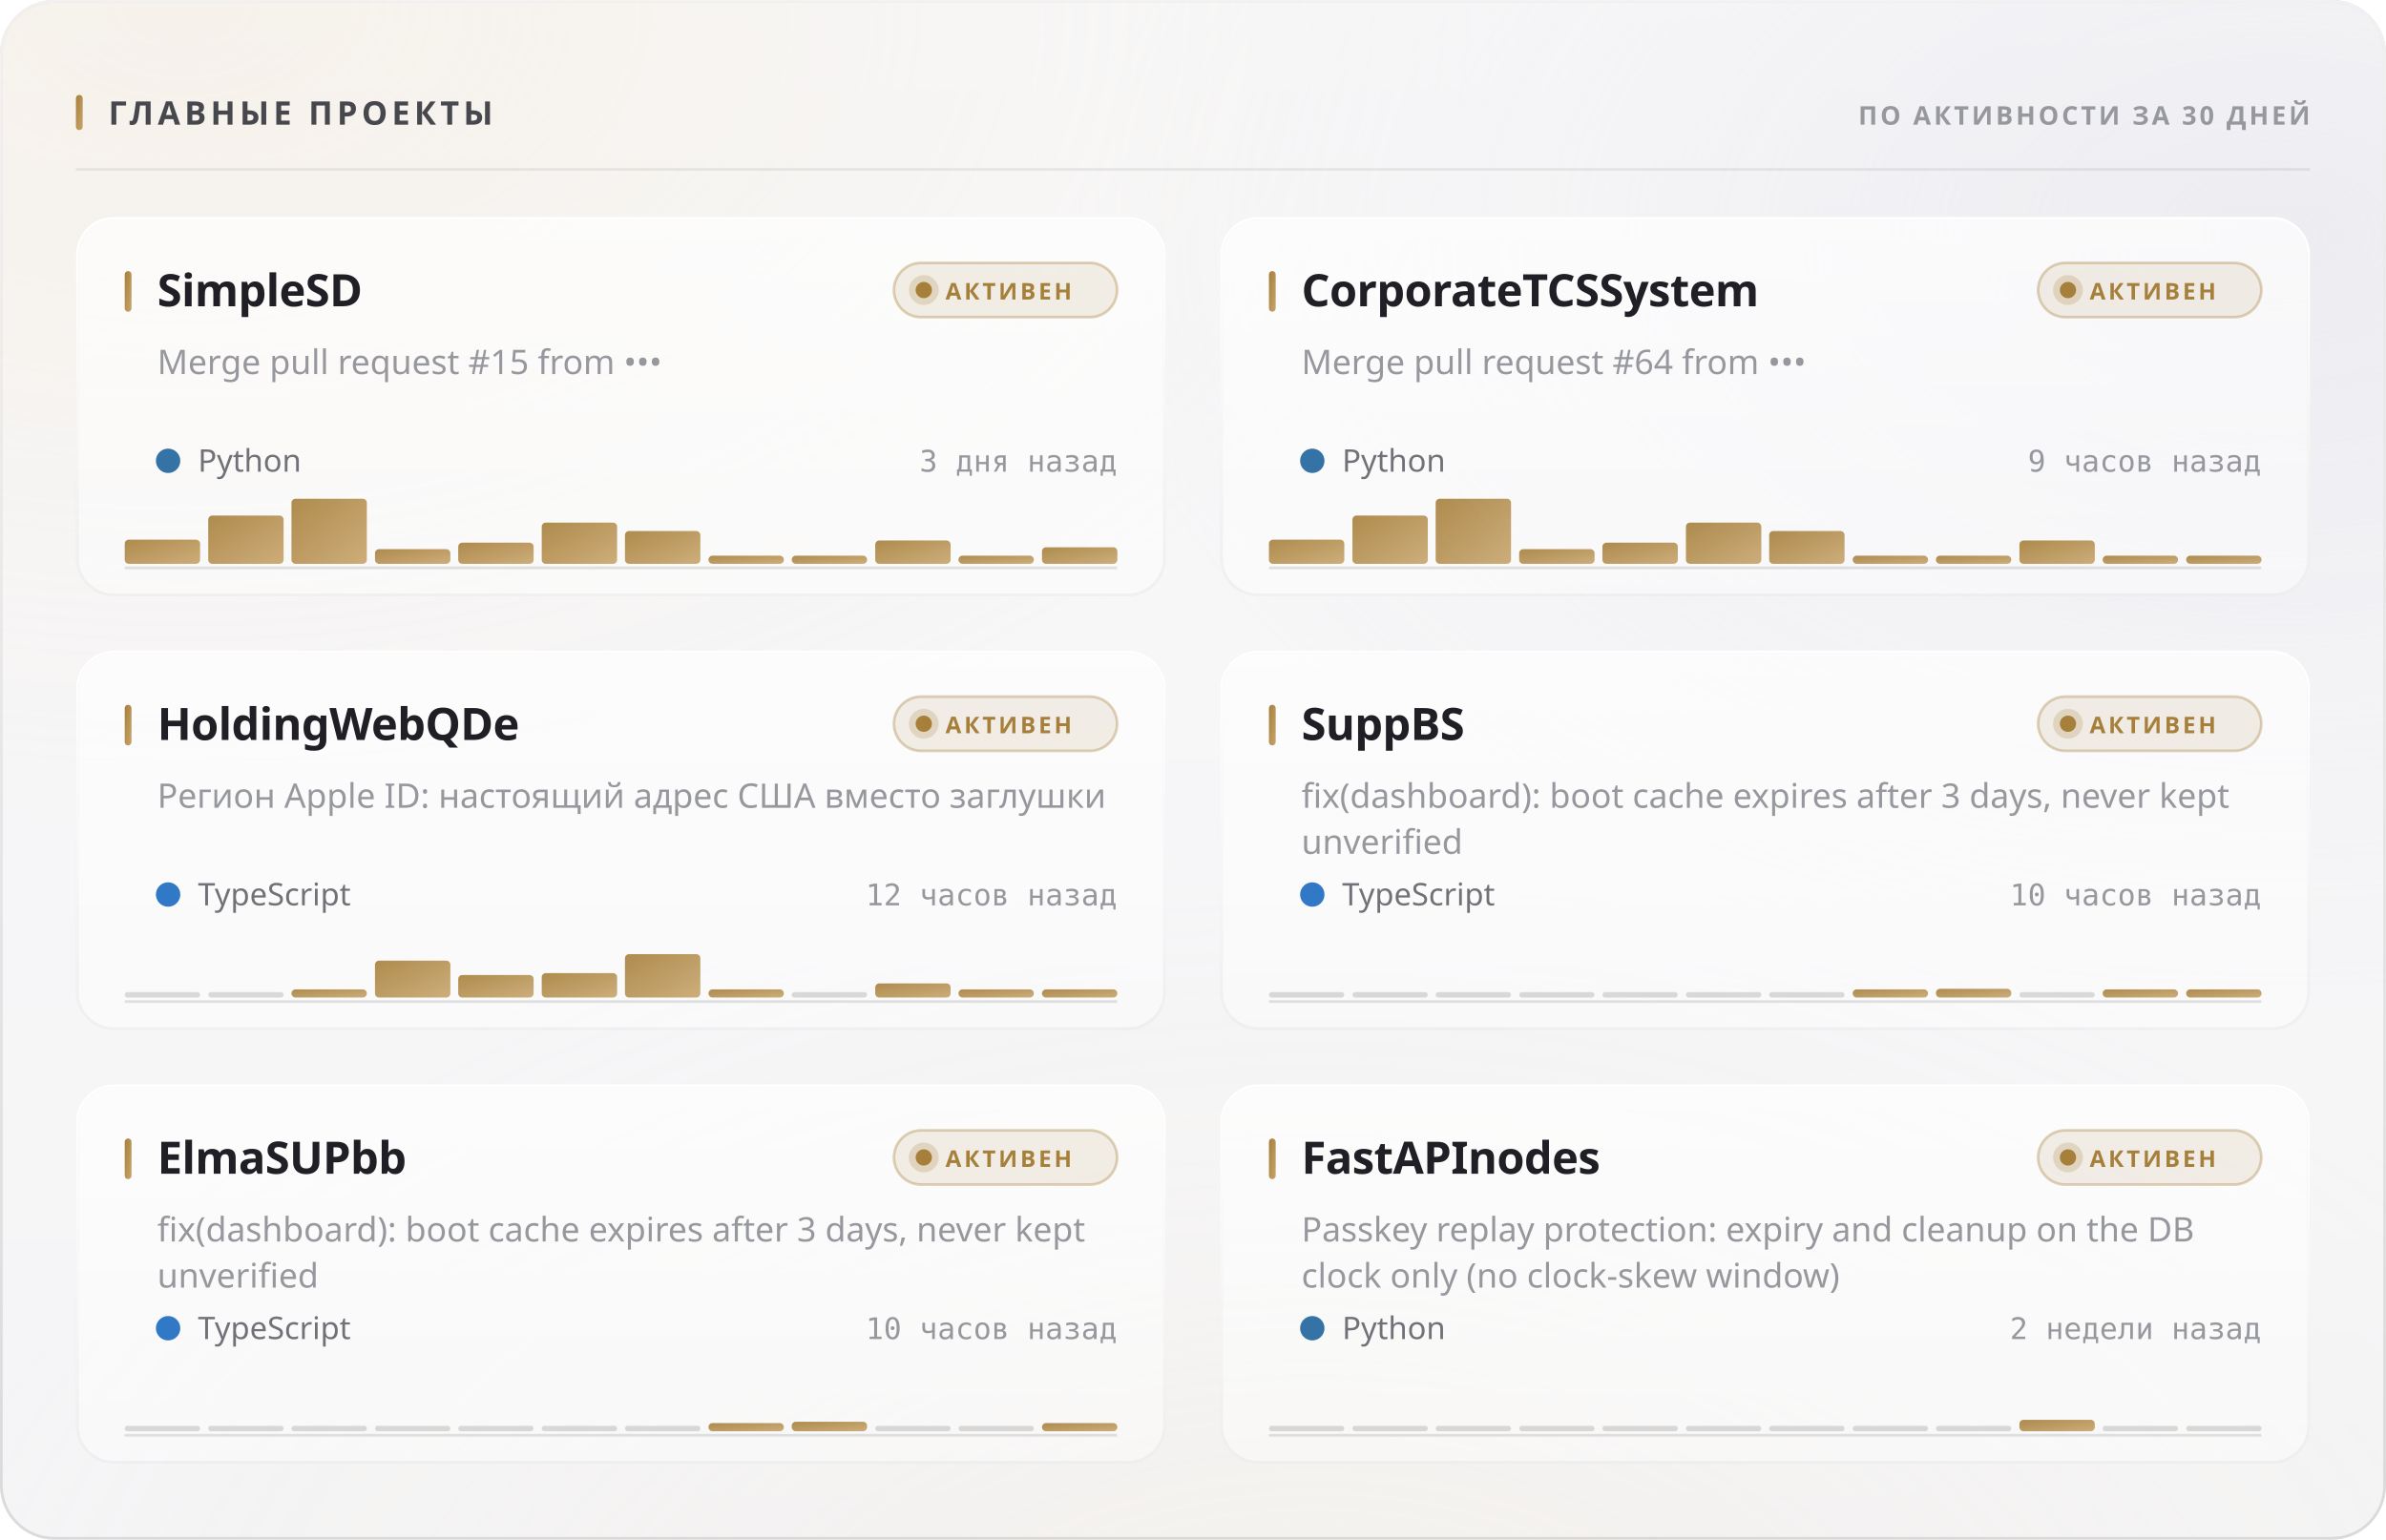
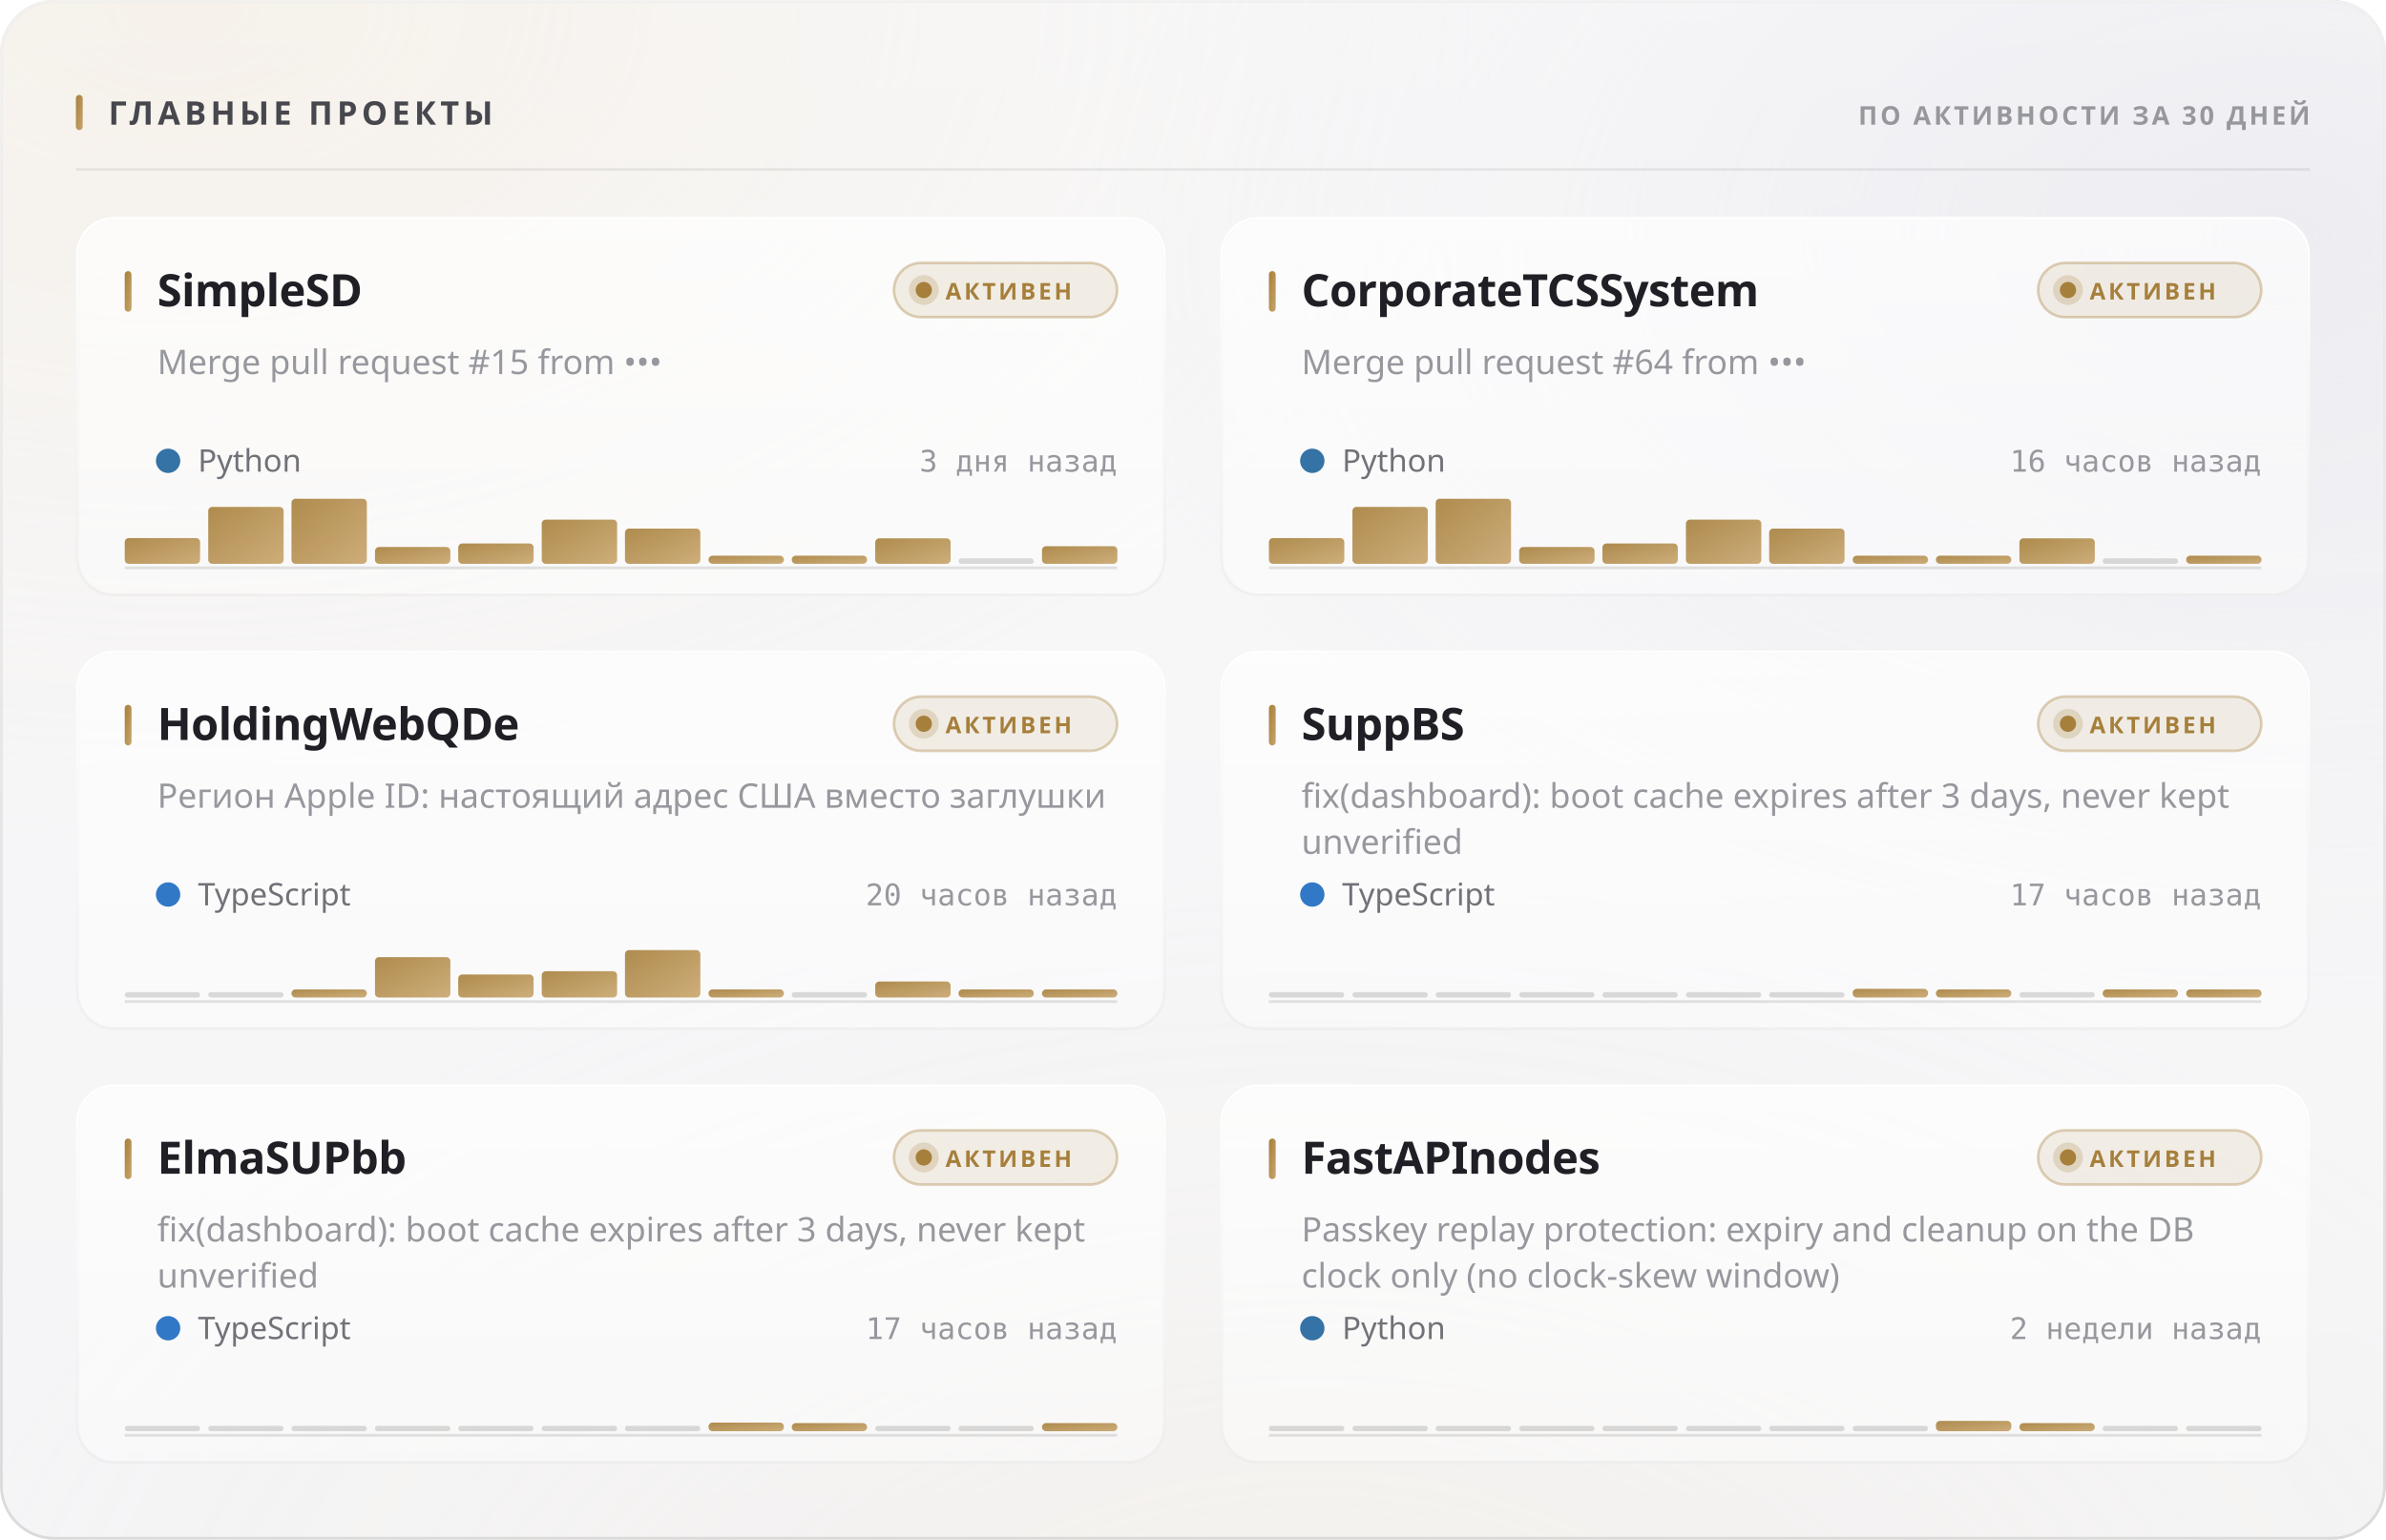
<svg xmlns="http://www.w3.org/2000/svg" width="880" height="568" viewBox="0 0 880 568" role="img">
  <style>
  text { font-family: -apple-system, BlinkMacSystemFont, 'Segoe UI', 'Noto Sans', Helvetica, Arial, sans-serif; }
  .mono { font-family: ui-monospace, 'SF Mono', 'Cascadia Mono', 'DejaVu Sans Mono', Menlo, Consolas, monospace; font-variant-numeric: tabular-nums; }
  .caps { letter-spacing: .1em; text-transform: uppercase; }

  @keyframes sheen  { from { transform: translateX(-120%); } to { transform: translateX(260%); } }
  @keyframes rise   { from { opacity: 0; transform: translateY(6px); } to { opacity: 1; transform: none; } }
  @keyframes slide  { from { opacity: 0; transform: translateX(-8px); } to { opacity: 1; transform: none; } }
  @keyframes grow   { from { transform: scaleY(0); } to { transform: scaleY(1); } }
  @keyframes widen  { from { transform: scaleX(0); } to { transform: scaleX(1); } }
  @keyframes draw   { from { stroke-dashoffset: 200; } to { stroke-dashoffset: 0; } }

  .sheen { animation: sheen 5.5s cubic-bezier(.45,0,.2,1) infinite; }
  .rise  { animation: rise .5s cubic-bezier(.16,1,.3,1) both; }
  .slide { animation: slide .42s cubic-bezier(.16,1,.3,1) both; }
  .bar   { transform-box: fill-box; transform-origin: 50% 100%;
           animation: grow .62s cubic-bezier(.16,1,.3,1) both; }
  .fill  { transform-box: fill-box; transform-origin: 0% 50%;
           animation: widen .8s cubic-bezier(.16,1,.3,1) both; }
  /* The hidden start state lives in the keyframes, never in the static rule.
     A renderer that ignores CSS animations then falls back to the FINISHED
     state — a drawn line, visible text — instead of an empty panel. */
  .spark { stroke-dasharray: 200;
           animation: draw 1.1s cubic-bezier(.16,1,.3,1) both; }

  @media (prefers-reduced-motion: reduce) {
    .sheen { animation: none; opacity: 0; }
    .rise, .slide, .bar, .fill, .spark { animation: none; opacity: 1; transform: none;
                                         stroke-dashoffset: 0; }
  }</style>
  <defs>
    <filter id="grain5" x="0" y="0" width="100%" height="100%">
      <feTurbulence type="fractalNoise" baseFrequency="0.85" numOctaves="3" stitchTiles="stitch" />
      <feColorMatrix type="saturate" values="0" />
    </filter>
    <linearGradient id="accent1" x1="0" y1="0" x2="1" y2="1">
      <stop offset="0%" stop-color="#a67f3b" />
      <stop offset="100%" stop-color="#c8a56c" />
    </linearGradient>
    <radialGradient id="aurora6" cx="0.08" cy="0" r="0.55">
      <stop offset="0%" stop-color="#e7c99a" stop-opacity="0.28" />
      <stop offset="55%" stop-color="#e7c99a" stop-opacity="0.098" />
      <stop offset="100%" stop-color="#e7c99a" stop-opacity="0" />
    </radialGradient>
    <radialGradient id="aurora7" cx="0.95" cy="0.15" r="0.5">
      <stop offset="0%" stop-color="#ccccdb" stop-opacity="0.45" />
      <stop offset="55%" stop-color="#ccccdb" stop-opacity="0.158" />
      <stop offset="100%" stop-color="#ccccdb" stop-opacity="0" />
    </radialGradient>
    <radialGradient id="aurora8" cx="0.55" cy="1.15" r="0.6">
      <stop offset="0%" stop-color="#ead4b3" stop-opacity="0.2" />
      <stop offset="55%" stop-color="#ead4b3" stop-opacity="0.07" />
      <stop offset="100%" stop-color="#ead4b3" stop-opacity="0" />
    </radialGradient>
    <linearGradient id="glass2" x1="0" y1="0" x2="0" y2="1">
      <stop offset="0%" stop-color="#ffffff" stop-opacity="0.42" />
      <stop offset="100%" stop-color="#ffffff" stop-opacity="0.16" />
    </linearGradient>
    <linearGradient id="rim3" x1="0" y1="0" x2="0" y2="1">
      <stop offset="0%" stop-color="#ffffff" stop-opacity="0.7" />
      <stop offset="100%" stop-color="#ffffff" stop-opacity="0.15" />
    </linearGradient>
    <linearGradient id="spec4" x1="0" y1="0" x2="1" y2="0">
      <stop offset="0%" stop-color="#ffffff" stop-opacity="0" />
      <stop offset="35%" stop-color="#ffffff" stop-opacity="0.72" />
      <stop offset="70%" stop-color="#ffffff" stop-opacity="0.252" />
      <stop offset="100%" stop-color="#ffffff" stop-opacity="0" />
    </linearGradient>
    <linearGradient id="cardglass9" x1="0" y1="0" x2="0" y2="1">
      <stop offset="0%" stop-color="#ffffff" stop-opacity="0.7" />
      <stop offset="100%" stop-color="#ffffff" stop-opacity="0.4" />
    </linearGradient>
    <linearGradient id="cardrim10" x1="0" y1="0" x2="0" y2="1">
      <stop offset="0%" stop-color="#ffffff" stop-opacity="1" />
      <stop offset="100%" stop-color="#ffffff" stop-opacity="0.3" />
    </linearGradient>
    <linearGradient id="cardspec11" x1="0" y1="0" x2="1" y2="0">
      <stop offset="0%" stop-color="#ffffff" stop-opacity="0" />
      <stop offset="35%" stop-color="#ffffff" stop-opacity="0.9" />
      <stop offset="70%" stop-color="#ffffff" stop-opacity="0.315" />
      <stop offset="100%" stop-color="#ffffff" stop-opacity="0" />
    </linearGradient>
    <linearGradient id="cardglass12" x1="0" y1="0" x2="0" y2="1">
      <stop offset="0%" stop-color="#ffffff" stop-opacity="0.7" />
      <stop offset="100%" stop-color="#ffffff" stop-opacity="0.4" />
    </linearGradient>
    <linearGradient id="cardrim13" x1="0" y1="0" x2="0" y2="1">
      <stop offset="0%" stop-color="#ffffff" stop-opacity="1" />
      <stop offset="100%" stop-color="#ffffff" stop-opacity="0.3" />
    </linearGradient>
    <linearGradient id="cardspec14" x1="0" y1="0" x2="1" y2="0">
      <stop offset="0%" stop-color="#ffffff" stop-opacity="0" />
      <stop offset="35%" stop-color="#ffffff" stop-opacity="0.9" />
      <stop offset="70%" stop-color="#ffffff" stop-opacity="0.315" />
      <stop offset="100%" stop-color="#ffffff" stop-opacity="0" />
    </linearGradient>
    <linearGradient id="cardglass15" x1="0" y1="0" x2="0" y2="1">
      <stop offset="0%" stop-color="#ffffff" stop-opacity="0.7" />
      <stop offset="100%" stop-color="#ffffff" stop-opacity="0.4" />
    </linearGradient>
    <linearGradient id="cardrim16" x1="0" y1="0" x2="0" y2="1">
      <stop offset="0%" stop-color="#ffffff" stop-opacity="1" />
      <stop offset="100%" stop-color="#ffffff" stop-opacity="0.3" />
    </linearGradient>
    <linearGradient id="cardspec17" x1="0" y1="0" x2="1" y2="0">
      <stop offset="0%" stop-color="#ffffff" stop-opacity="0" />
      <stop offset="35%" stop-color="#ffffff" stop-opacity="0.9" />
      <stop offset="70%" stop-color="#ffffff" stop-opacity="0.315" />
      <stop offset="100%" stop-color="#ffffff" stop-opacity="0" />
    </linearGradient>
    <linearGradient id="cardglass18" x1="0" y1="0" x2="0" y2="1">
      <stop offset="0%" stop-color="#ffffff" stop-opacity="0.7" />
      <stop offset="100%" stop-color="#ffffff" stop-opacity="0.4" />
    </linearGradient>
    <linearGradient id="cardrim19" x1="0" y1="0" x2="0" y2="1">
      <stop offset="0%" stop-color="#ffffff" stop-opacity="1" />
      <stop offset="100%" stop-color="#ffffff" stop-opacity="0.3" />
    </linearGradient>
    <linearGradient id="cardspec20" x1="0" y1="0" x2="1" y2="0">
      <stop offset="0%" stop-color="#ffffff" stop-opacity="0" />
      <stop offset="35%" stop-color="#ffffff" stop-opacity="0.9" />
      <stop offset="70%" stop-color="#ffffff" stop-opacity="0.315" />
      <stop offset="100%" stop-color="#ffffff" stop-opacity="0" />
    </linearGradient>
    <linearGradient id="cardglass21" x1="0" y1="0" x2="0" y2="1">
      <stop offset="0%" stop-color="#ffffff" stop-opacity="0.7" />
      <stop offset="100%" stop-color="#ffffff" stop-opacity="0.4" />
    </linearGradient>
    <linearGradient id="cardrim22" x1="0" y1="0" x2="0" y2="1">
      <stop offset="0%" stop-color="#ffffff" stop-opacity="1" />
      <stop offset="100%" stop-color="#ffffff" stop-opacity="0.3" />
    </linearGradient>
    <linearGradient id="cardspec23" x1="0" y1="0" x2="1" y2="0">
      <stop offset="0%" stop-color="#ffffff" stop-opacity="0" />
      <stop offset="35%" stop-color="#ffffff" stop-opacity="0.9" />
      <stop offset="70%" stop-color="#ffffff" stop-opacity="0.315" />
      <stop offset="100%" stop-color="#ffffff" stop-opacity="0" />
    </linearGradient>
    <linearGradient id="cardglass24" x1="0" y1="0" x2="0" y2="1">
      <stop offset="0%" stop-color="#ffffff" stop-opacity="0.7" />
      <stop offset="100%" stop-color="#ffffff" stop-opacity="0.4" />
    </linearGradient>
    <linearGradient id="cardrim25" x1="0" y1="0" x2="0" y2="1">
      <stop offset="0%" stop-color="#ffffff" stop-opacity="1" />
      <stop offset="100%" stop-color="#ffffff" stop-opacity="0.3" />
    </linearGradient>
    <linearGradient id="cardspec26" x1="0" y1="0" x2="1" y2="0">
      <stop offset="0%" stop-color="#ffffff" stop-opacity="0" />
      <stop offset="35%" stop-color="#ffffff" stop-opacity="0.9" />
      <stop offset="70%" stop-color="#ffffff" stop-opacity="0.315" />
      <stop offset="100%" stop-color="#ffffff" stop-opacity="0" />
    </linearGradient>
  </defs>
  <rect width="880" height="568" rx="20" fill="#f3f3f5" />
  <rect width="880" height="568" rx="20" fill="url(#aurora6)" />
  <rect width="880" height="568" rx="20" fill="url(#aurora7)" />
  <rect width="880" height="568" rx="20" fill="url(#aurora8)" />
  <rect width="880" height="568" rx="20" fill="url(#glass2)" />
  <rect width="880" height="568" rx="20" filter="url(#grain5)" opacity="0.06" style="mix-blend-mode:overlay" />
  <rect x=".5" y=".5" width="879" height="567" rx="19.5" fill="none" stroke="rgba(10,10,12,0.14)" />
  <rect x=".5" y=".5" width="879" height="567" rx="19.5" fill="none" stroke="url(#rim3)" />
  <path d="M20 1 H860" stroke="url(#spec4)" stroke-width="1.2" fill="none" />
  <rect x="28" y="35" width="2.5" height="13" rx="1.25" fill="url(#accent1)" />
  <text x="40" y="46" font-size="12" font-weight="700" fill="#47474e" letter-spacing="0.13em">ГЛАВНЫЕ ПРОЕКТЫ</text>
  <text x="852" y="46" font-size="9.5" font-weight="600" fill="#97989e" text-anchor="end" letter-spacing="0.11em">ПО АКТИВНОСТИ ЗА 30 ДНЕЙ</text>
  <path d="M28 62.5 H852" stroke="rgba(10,10,12,0.07)" stroke-width="1" />
  <g class="rise" opacity="1" style="">
    <rect x="28" y="80" width="402" height="140" rx="14" fill="url(#cardglass9)" />
    <rect x="28" y="80" width="402" height="140" rx="14" filter="url(#grain5)" opacity="0.048" style="mix-blend-mode:overlay" />
    <rect x="28.5" y="80.5" width="401" height="139" rx="13.5" fill="none" stroke="rgba(10,10,12,0.07)" />
    <rect x="28.5" y="80.5" width="401" height="139" rx="13.5" fill="none" stroke="url(#cardrim10)" />
    <path d="M42 81 H416" stroke="url(#cardspec11)" stroke-width="1" fill="none" />
    <rect x="46" y="100" width="2.5" height="15" rx="1.25" fill="url(#accent1)" />
    <text x="58" y="113" font-size="16.5" font-weight="700" fill="#1f1f25" letter-spacing="-0.01em">SimpleSD</text>
    <rect x="329.709" y="97" width="82.291" height="20" rx="10" fill="rgba(166,127,59,0.12)" stroke="rgba(166,127,59,0.35)" />
    <circle cx="340.709" cy="107" r="3" fill="#a67f3b" />
    <circle cx="340.709" cy="107" r="5.5" fill="#a67f3b" opacity=".22" />
    <text x="348.709" y="110.5" font-size="8.5" font-weight="700" fill="#a67f3b" letter-spacing="0.12em">АКТИВЕН</text>
    <text x="58" y="138" font-size="12.5" font-weight="400" fill="#97989e">Merge pull request #15 from •••</text>
    <circle cx="62" cy="170" r="4.5" fill="#3572A5" />
    <text x="73" y="174" font-size="11.5" font-weight="400" fill="#717178">Python</text>
    <text x="412" y="174" font-size="11" font-weight="400" fill="#97989e" text-anchor="end" class="mono">3 дня назад</text>
    <path d="M46 209.5 H412" stroke="rgba(10,10,12,0.112)" stroke-width="1" />
    <g class="bar" style="animation-delay:0.18s">
-       <rect x="46.0" y="199.1" width="27.8" height="8.9" rx="1.5" fill="url(#accent1)" opacity="0.9" />
-       <rect x="76.8" y="190.2" width="27.8" height="17.8" rx="1.5" fill="url(#accent1)" opacity="0.9" />
+       <rect x="46.0" y="198.5" width="27.8" height="9.5" rx="1.5" fill="url(#accent1)" opacity="0.9" />
+       <rect x="76.8" y="187.0" width="27.8" height="21.0" rx="1.5" fill="url(#accent1)" opacity="0.9" />
      <rect x="107.5" y="184.0" width="27.8" height="24.0" rx="1.5" fill="url(#accent1)" opacity="0.9" />
-       <rect x="138.3" y="202.6" width="27.8" height="5.4" rx="1.5" fill="url(#accent1)" opacity="0.9" />
-       <rect x="169.0" y="200.2" width="27.8" height="7.8" rx="1.5" fill="url(#accent1)" opacity="0.9" />
-       <rect x="199.8" y="192.8" width="27.8" height="15.2" rx="1.5" fill="url(#accent1)" opacity="0.9" />
-       <rect x="230.5" y="195.9" width="27.8" height="12.1" rx="1.5" fill="url(#accent1)" opacity="0.9" />
+       <rect x="138.3" y="201.8" width="27.8" height="6.2" rx="1.5" fill="url(#accent1)" opacity="0.9" />
+       <rect x="169.0" y="200.5" width="27.8" height="7.5" rx="1.5" fill="url(#accent1)" opacity="0.9" />
+       <rect x="199.8" y="191.7" width="27.8" height="16.3" rx="1.5" fill="url(#accent1)" opacity="0.9" />
+       <rect x="230.5" y="195.0" width="27.8" height="13.0" rx="1.5" fill="url(#accent1)" opacity="0.9" />
      <rect x="261.3" y="205.0" width="27.8" height="3.0" rx="1.5" fill="url(#accent1)" opacity="0.9" />
      <rect x="292.0" y="205.0" width="27.8" height="3.0" rx="1.5" fill="url(#accent1)" opacity="0.9" />
-       <rect x="322.8" y="199.4" width="27.8" height="8.6" rx="1.5" fill="url(#accent1)" opacity="0.9" />
-       <rect x="353.5" y="205.0" width="27.8" height="3.0" rx="1.5" fill="url(#accent1)" opacity="0.9" />
-       <rect x="384.3" y="201.9" width="27.8" height="6.1" rx="1.5" fill="url(#accent1)" opacity="0.9" />
+       <rect x="322.8" y="198.6" width="27.8" height="9.4" rx="1.5" fill="url(#accent1)" opacity="0.9" />
+       <rect x="353.5" y="206.0" width="27.8" height="2" rx="1" fill="rgba(10,10,12,0.14)" />
+       <rect x="384.3" y="201.5" width="27.8" height="6.5" rx="1.5" fill="url(#accent1)" opacity="0.9" />
    </g>
  </g>
  <g class="rise" opacity="1" style=" animation-delay:0.055s;">
    <rect x="450" y="80" width="402" height="140" rx="14" fill="url(#cardglass12)" />
    <rect x="450" y="80" width="402" height="140" rx="14" filter="url(#grain5)" opacity="0.048" style="mix-blend-mode:overlay" />
    <rect x="450.5" y="80.5" width="401" height="139" rx="13.5" fill="none" stroke="rgba(10,10,12,0.07)" />
    <rect x="450.5" y="80.5" width="401" height="139" rx="13.5" fill="none" stroke="url(#cardrim13)" />
    <path d="M464 81 H838" stroke="url(#cardspec14)" stroke-width="1" fill="none" />
    <rect x="468" y="100" width="2.5" height="15" rx="1.25" fill="url(#accent1)" />
    <text x="480" y="113" font-size="16.5" font-weight="700" fill="#1f1f25" letter-spacing="-0.01em">CorporateTCSSystem</text>
    <rect x="751.709" y="97" width="82.291" height="20" rx="10" fill="rgba(166,127,59,0.12)" stroke="rgba(166,127,59,0.35)" />
    <circle cx="762.709" cy="107" r="3" fill="#a67f3b" />
    <circle cx="762.709" cy="107" r="5.5" fill="#a67f3b" opacity=".22" />
    <text x="770.709" y="110.5" font-size="8.5" font-weight="700" fill="#a67f3b" letter-spacing="0.12em">АКТИВЕН</text>
    <text x="480" y="138" font-size="12.5" font-weight="400" fill="#97989e">Merge pull request #64 from •••</text>
    <circle cx="484" cy="170" r="4.5" fill="#3572A5" />
    <text x="495" y="174" font-size="11.5" font-weight="400" fill="#717178">Python</text>
-     <text x="834" y="174" font-size="11" font-weight="400" fill="#97989e" text-anchor="end" class="mono">9 часов назад</text>
+     <text x="834" y="174" font-size="11" font-weight="400" fill="#97989e" text-anchor="end" class="mono">16 часов назад</text>
    <path d="M468 209.5 H834" stroke="rgba(10,10,12,0.112)" stroke-width="1" />
    <g class="bar" style="animation-delay:0.24s">
-       <rect x="468.0" y="199.1" width="27.8" height="8.9" rx="1.5" fill="url(#accent1)" opacity="0.9" />
-       <rect x="498.8" y="190.2" width="27.8" height="17.8" rx="1.5" fill="url(#accent1)" opacity="0.9" />
+       <rect x="468.0" y="198.5" width="27.8" height="9.5" rx="1.5" fill="url(#accent1)" opacity="0.9" />
+       <rect x="498.8" y="187.0" width="27.8" height="21.0" rx="1.5" fill="url(#accent1)" opacity="0.9" />
      <rect x="529.5" y="184.0" width="27.8" height="24.0" rx="1.5" fill="url(#accent1)" opacity="0.9" />
-       <rect x="560.3" y="202.6" width="27.8" height="5.4" rx="1.5" fill="url(#accent1)" opacity="0.9" />
-       <rect x="591.0" y="200.2" width="27.8" height="7.8" rx="1.5" fill="url(#accent1)" opacity="0.9" />
-       <rect x="621.8" y="192.8" width="27.8" height="15.2" rx="1.5" fill="url(#accent1)" opacity="0.9" />
-       <rect x="652.5" y="195.9" width="27.8" height="12.1" rx="1.5" fill="url(#accent1)" opacity="0.9" />
+       <rect x="560.3" y="201.8" width="27.8" height="6.2" rx="1.5" fill="url(#accent1)" opacity="0.9" />
+       <rect x="591.0" y="200.5" width="27.8" height="7.5" rx="1.5" fill="url(#accent1)" opacity="0.9" />
+       <rect x="621.8" y="191.7" width="27.8" height="16.3" rx="1.5" fill="url(#accent1)" opacity="0.9" />
+       <rect x="652.5" y="195.0" width="27.8" height="13.0" rx="1.5" fill="url(#accent1)" opacity="0.9" />
      <rect x="683.3" y="205.0" width="27.8" height="3.0" rx="1.5" fill="url(#accent1)" opacity="0.9" />
      <rect x="714.0" y="205.0" width="27.8" height="3.0" rx="1.5" fill="url(#accent1)" opacity="0.9" />
-       <rect x="744.8" y="199.4" width="27.8" height="8.6" rx="1.5" fill="url(#accent1)" opacity="0.9" />
-       <rect x="775.5" y="205.0" width="27.8" height="3.0" rx="1.5" fill="url(#accent1)" opacity="0.9" />
+       <rect x="744.8" y="198.6" width="27.8" height="9.4" rx="1.5" fill="url(#accent1)" opacity="0.9" />
+       <rect x="775.5" y="206.0" width="27.8" height="2" rx="1" fill="rgba(10,10,12,0.14)" />
      <rect x="806.3" y="205.0" width="27.8" height="3.0" rx="1.5" fill="url(#accent1)" opacity="0.9" />
    </g>
  </g>
  <g class="rise" opacity="1" style=" animation-delay:0.110s;">
    <rect x="28" y="240" width="402" height="140" rx="14" fill="url(#cardglass15)" />
    <rect x="28" y="240" width="402" height="140" rx="14" filter="url(#grain5)" opacity="0.048" style="mix-blend-mode:overlay" />
    <rect x="28.5" y="240.5" width="401" height="139" rx="13.5" fill="none" stroke="rgba(10,10,12,0.07)" />
    <rect x="28.5" y="240.5" width="401" height="139" rx="13.5" fill="none" stroke="url(#cardrim16)" />
    <path d="M42 241 H416" stroke="url(#cardspec17)" stroke-width="1" fill="none" />
    <rect x="46" y="260" width="2.5" height="15" rx="1.25" fill="url(#accent1)" />
    <text x="58" y="273" font-size="16.5" font-weight="700" fill="#1f1f25" letter-spacing="-0.01em">HoldingWebQDe</text>
    <rect x="329.709" y="257" width="82.291" height="20" rx="10" fill="rgba(166,127,59,0.12)" stroke="rgba(166,127,59,0.35)" />
    <circle cx="340.709" cy="267" r="3" fill="#a67f3b" />
    <circle cx="340.709" cy="267" r="5.5" fill="#a67f3b" opacity=".22" />
    <text x="348.709" y="270.5" font-size="8.5" font-weight="700" fill="#a67f3b" letter-spacing="0.12em">АКТИВЕН</text>
    <text x="58" y="298" font-size="12.5" font-weight="400" fill="#97989e">Регион Apple ID: настоящий адрес США вместо заглушки</text>
    <circle cx="62" cy="330" r="4.5" fill="#3178c6" />
    <text x="73" y="334" font-size="11.5" font-weight="400" fill="#717178">TypeScript</text>
-     <text x="412" y="334" font-size="11" font-weight="400" fill="#97989e" text-anchor="end" class="mono">12 часов назад</text>
+     <text x="412" y="334" font-size="11" font-weight="400" fill="#97989e" text-anchor="end" class="mono">20 часов назад</text>
    <path d="M46 369.5 H412" stroke="rgba(10,10,12,0.112)" stroke-width="1" />
    <g class="bar" style="animation-delay:0.3s">
      <rect x="46.0" y="366.0" width="27.8" height="2" rx="1" fill="rgba(10,10,12,0.14)" />
      <rect x="76.8" y="366.0" width="27.8" height="2" rx="1" fill="rgba(10,10,12,0.14)" />
      <rect x="107.5" y="365.0" width="27.8" height="3.0" rx="1.5" fill="url(#accent1)" opacity="0.9" />
-       <rect x="138.3" y="354.4" width="27.8" height="13.6" rx="1.5" fill="url(#accent1)" opacity="0.9" />
-       <rect x="169.0" y="359.7" width="27.8" height="8.3" rx="1.5" fill="url(#accent1)" opacity="0.9" />
-       <rect x="199.8" y="359.0" width="27.8" height="9.0" rx="1.5" fill="url(#accent1)" opacity="0.9" />
-       <rect x="230.5" y="352.0" width="27.8" height="16.0" rx="1.5" fill="url(#accent1)" opacity="0.9" />
+       <rect x="138.3" y="353.1" width="27.8" height="14.9" rx="1.5" fill="url(#accent1)" opacity="0.9" />
+       <rect x="169.0" y="359.5" width="27.8" height="8.5" rx="1.5" fill="url(#accent1)" opacity="0.9" />
+       <rect x="199.8" y="358.3" width="27.8" height="9.7" rx="1.5" fill="url(#accent1)" opacity="0.9" />
+       <rect x="230.5" y="350.5" width="27.8" height="17.5" rx="1.5" fill="url(#accent1)" opacity="0.9" />
      <rect x="261.3" y="365.0" width="27.8" height="3.0" rx="1.5" fill="url(#accent1)" opacity="0.9" />
      <rect x="292.0" y="366.0" width="27.8" height="2" rx="1" fill="rgba(10,10,12,0.14)" />
-       <rect x="322.8" y="362.8" width="27.8" height="5.2" rx="1.5" fill="url(#accent1)" opacity="0.9" />
+       <rect x="322.8" y="362.1" width="27.8" height="5.9" rx="1.5" fill="url(#accent1)" opacity="0.9" />
      <rect x="353.5" y="365.0" width="27.8" height="3.0" rx="1.5" fill="url(#accent1)" opacity="0.9" />
      <rect x="384.3" y="365.0" width="27.8" height="3.0" rx="1.5" fill="url(#accent1)" opacity="0.9" />
    </g>
  </g>
  <g class="rise" opacity="1" style=" animation-delay:0.165s;">
    <rect x="450" y="240" width="402" height="140" rx="14" fill="url(#cardglass18)" />
    <rect x="450" y="240" width="402" height="140" rx="14" filter="url(#grain5)" opacity="0.048" style="mix-blend-mode:overlay" />
    <rect x="450.5" y="240.5" width="401" height="139" rx="13.5" fill="none" stroke="rgba(10,10,12,0.07)" />
    <rect x="450.5" y="240.5" width="401" height="139" rx="13.5" fill="none" stroke="url(#cardrim19)" />
    <path d="M464 241 H838" stroke="url(#cardspec20)" stroke-width="1" fill="none" />
    <rect x="468" y="260" width="2.5" height="15" rx="1.25" fill="url(#accent1)" />
    <text x="480" y="273" font-size="16.5" font-weight="700" fill="#1f1f25" letter-spacing="-0.01em">SuppBS</text>
    <rect x="751.709" y="257" width="82.291" height="20" rx="10" fill="rgba(166,127,59,0.12)" stroke="rgba(166,127,59,0.35)" />
    <circle cx="762.709" cy="267" r="3" fill="#a67f3b" />
    <circle cx="762.709" cy="267" r="5.5" fill="#a67f3b" opacity=".22" />
    <text x="770.709" y="270.5" font-size="8.5" font-weight="700" fill="#a67f3b" letter-spacing="0.12em">АКТИВЕН</text>
    <text x="480" y="298" font-size="12.5" font-weight="400" fill="#97989e">fix(dashboard): boot cache expires after 3 days, never kept</text>
    <text x="480" y="315" font-size="12.5" font-weight="400" fill="#97989e">unverified</text>
    <circle cx="484" cy="330" r="4.5" fill="#3178c6" />
    <text x="495" y="334" font-size="11.5" font-weight="400" fill="#717178">TypeScript</text>
-     <text x="834" y="334" font-size="11" font-weight="400" fill="#97989e" text-anchor="end" class="mono">10 часов назад</text>
+     <text x="834" y="334" font-size="11" font-weight="400" fill="#97989e" text-anchor="end" class="mono">17 часов назад</text>
    <path d="M468 369.5 H834" stroke="rgba(10,10,12,0.112)" stroke-width="1" />
    <g class="bar" style="animation-delay:0.36s">
      <rect x="468.0" y="366.0" width="27.8" height="2" rx="1" fill="rgba(10,10,12,0.14)" />
      <rect x="498.8" y="366.0" width="27.8" height="2" rx="1" fill="rgba(10,10,12,0.14)" />
      <rect x="529.5" y="366.0" width="27.8" height="2" rx="1" fill="rgba(10,10,12,0.14)" />
      <rect x="560.3" y="366.0" width="27.8" height="2" rx="1" fill="rgba(10,10,12,0.14)" />
      <rect x="591.0" y="366.0" width="27.8" height="2" rx="1" fill="rgba(10,10,12,0.14)" />
      <rect x="621.8" y="366.0" width="27.8" height="2" rx="1" fill="rgba(10,10,12,0.14)" />
      <rect x="652.5" y="366.0" width="27.8" height="2" rx="1" fill="rgba(10,10,12,0.14)" />
-       <rect x="683.3" y="365.0" width="27.8" height="3.0" rx="1.5" fill="url(#accent1)" opacity="0.9" />
-       <rect x="714.0" y="364.8" width="27.8" height="3.2" rx="1.5" fill="url(#accent1)" opacity="0.9" />
+       <rect x="683.3" y="364.8" width="27.8" height="3.2" rx="1.5" fill="url(#accent1)" opacity="0.9" />
+       <rect x="714.0" y="365.0" width="27.8" height="3.0" rx="1.5" fill="url(#accent1)" opacity="0.9" />
      <rect x="744.8" y="366.0" width="27.8" height="2" rx="1" fill="rgba(10,10,12,0.14)" />
      <rect x="775.5" y="365.0" width="27.8" height="3.0" rx="1.5" fill="url(#accent1)" opacity="0.9" />
      <rect x="806.3" y="365.0" width="27.8" height="3.0" rx="1.5" fill="url(#accent1)" opacity="0.9" />
    </g>
  </g>
  <g class="rise" opacity="1" style=" animation-delay:0.220s;">
    <rect x="28" y="400" width="402" height="140" rx="14" fill="url(#cardglass21)" />
    <rect x="28" y="400" width="402" height="140" rx="14" filter="url(#grain5)" opacity="0.048" style="mix-blend-mode:overlay" />
    <rect x="28.5" y="400.5" width="401" height="139" rx="13.5" fill="none" stroke="rgba(10,10,12,0.07)" />
    <rect x="28.5" y="400.5" width="401" height="139" rx="13.5" fill="none" stroke="url(#cardrim22)" />
    <path d="M42 401 H416" stroke="url(#cardspec23)" stroke-width="1" fill="none" />
    <rect x="46" y="420" width="2.5" height="15" rx="1.25" fill="url(#accent1)" />
    <text x="58" y="433" font-size="16.5" font-weight="700" fill="#1f1f25" letter-spacing="-0.01em">ElmaSUPbb</text>
    <rect x="329.709" y="417" width="82.291" height="20" rx="10" fill="rgba(166,127,59,0.12)" stroke="rgba(166,127,59,0.35)" />
    <circle cx="340.709" cy="427" r="3" fill="#a67f3b" />
    <circle cx="340.709" cy="427" r="5.5" fill="#a67f3b" opacity=".22" />
    <text x="348.709" y="430.5" font-size="8.5" font-weight="700" fill="#a67f3b" letter-spacing="0.12em">АКТИВЕН</text>
    <text x="58" y="458" font-size="12.5" font-weight="400" fill="#97989e">fix(dashboard): boot cache expires after 3 days, never kept</text>
    <text x="58" y="475" font-size="12.5" font-weight="400" fill="#97989e">unverified</text>
    <circle cx="62" cy="490" r="4.5" fill="#3178c6" />
    <text x="73" y="494" font-size="11.5" font-weight="400" fill="#717178">TypeScript</text>
-     <text x="412" y="494" font-size="11" font-weight="400" fill="#97989e" text-anchor="end" class="mono">10 часов назад</text>
+     <text x="412" y="494" font-size="11" font-weight="400" fill="#97989e" text-anchor="end" class="mono">17 часов назад</text>
    <path d="M46 529.5 H412" stroke="rgba(10,10,12,0.112)" stroke-width="1" />
    <g class="bar" style="animation-delay:0.42s">
      <rect x="46.0" y="526.0" width="27.8" height="2" rx="1" fill="rgba(10,10,12,0.14)" />
      <rect x="76.8" y="526.0" width="27.8" height="2" rx="1" fill="rgba(10,10,12,0.14)" />
      <rect x="107.5" y="526.0" width="27.8" height="2" rx="1" fill="rgba(10,10,12,0.14)" />
      <rect x="138.3" y="526.0" width="27.8" height="2" rx="1" fill="rgba(10,10,12,0.14)" />
      <rect x="169.0" y="526.0" width="27.8" height="2" rx="1" fill="rgba(10,10,12,0.14)" />
      <rect x="199.8" y="526.0" width="27.8" height="2" rx="1" fill="rgba(10,10,12,0.14)" />
      <rect x="230.5" y="526.0" width="27.8" height="2" rx="1" fill="rgba(10,10,12,0.14)" />
-       <rect x="261.3" y="525.0" width="27.8" height="3.0" rx="1.5" fill="url(#accent1)" opacity="0.9" />
-       <rect x="292.0" y="524.5" width="27.8" height="3.5" rx="1.5" fill="url(#accent1)" opacity="0.9" />
+       <rect x="261.3" y="524.8" width="27.8" height="3.2" rx="1.5" fill="url(#accent1)" opacity="0.9" />
+       <rect x="292.0" y="525.0" width="27.8" height="3.0" rx="1.5" fill="url(#accent1)" opacity="0.9" />
      <rect x="322.8" y="526.0" width="27.8" height="2" rx="1" fill="rgba(10,10,12,0.14)" />
      <rect x="353.5" y="526.0" width="27.8" height="2" rx="1" fill="rgba(10,10,12,0.14)" />
      <rect x="384.3" y="525.0" width="27.8" height="3.0" rx="1.5" fill="url(#accent1)" opacity="0.9" />
    </g>
  </g>
  <g class="rise" opacity="1" style=" animation-delay:0.275s;">
    <rect x="450" y="400" width="402" height="140" rx="14" fill="url(#cardglass24)" />
    <rect x="450" y="400" width="402" height="140" rx="14" filter="url(#grain5)" opacity="0.048" style="mix-blend-mode:overlay" />
    <rect x="450.5" y="400.5" width="401" height="139" rx="13.5" fill="none" stroke="rgba(10,10,12,0.07)" />
    <rect x="450.5" y="400.5" width="401" height="139" rx="13.5" fill="none" stroke="url(#cardrim25)" />
    <path d="M464 401 H838" stroke="url(#cardspec26)" stroke-width="1" fill="none" />
    <rect x="468" y="420" width="2.5" height="15" rx="1.25" fill="url(#accent1)" />
    <text x="480" y="433" font-size="16.5" font-weight="700" fill="#1f1f25" letter-spacing="-0.01em">FastAPInodes</text>
    <rect x="751.709" y="417" width="82.291" height="20" rx="10" fill="rgba(166,127,59,0.12)" stroke="rgba(166,127,59,0.35)" />
    <circle cx="762.709" cy="427" r="3" fill="#a67f3b" />
    <circle cx="762.709" cy="427" r="5.5" fill="#a67f3b" opacity=".22" />
    <text x="770.709" y="430.5" font-size="8.5" font-weight="700" fill="#a67f3b" letter-spacing="0.12em">АКТИВЕН</text>
    <text x="480" y="458" font-size="12.5" font-weight="400" fill="#97989e">Passkey replay protection: expiry and cleanup on the DB</text>
    <text x="480" y="475" font-size="12.5" font-weight="400" fill="#97989e">clock only (no clock-skew window)</text>
    <circle cx="484" cy="490" r="4.5" fill="#3572A5" />
    <text x="495" y="494" font-size="11.5" font-weight="400" fill="#717178">Python</text>
    <text x="834" y="494" font-size="11" font-weight="400" fill="#97989e" text-anchor="end" class="mono">2 недели назад</text>
    <path d="M468 529.5 H834" stroke="rgba(10,10,12,0.112)" stroke-width="1" />
    <g class="bar" style="animation-delay:0.48s">
      <rect x="468.0" y="526.0" width="27.8" height="2" rx="1" fill="rgba(10,10,12,0.14)" />
      <rect x="498.8" y="526.0" width="27.8" height="2" rx="1" fill="rgba(10,10,12,0.14)" />
      <rect x="529.5" y="526.0" width="27.8" height="2" rx="1" fill="rgba(10,10,12,0.14)" />
      <rect x="560.3" y="526.0" width="27.8" height="2" rx="1" fill="rgba(10,10,12,0.14)" />
      <rect x="591.0" y="526.0" width="27.8" height="2" rx="1" fill="rgba(10,10,12,0.14)" />
      <rect x="621.8" y="526.0" width="27.8" height="2" rx="1" fill="rgba(10,10,12,0.14)" />
      <rect x="652.5" y="526.0" width="27.8" height="2" rx="1" fill="rgba(10,10,12,0.14)" />
      <rect x="683.3" y="526.0" width="27.8" height="2" rx="1" fill="rgba(10,10,12,0.14)" />
-       <rect x="714.0" y="526.0" width="27.8" height="2" rx="1" fill="rgba(10,10,12,0.14)" />
-       <rect x="744.8" y="523.8" width="27.8" height="4.2" rx="1.5" fill="url(#accent1)" opacity="0.9" />
+       <rect x="714.0" y="524.2" width="27.8" height="3.8" rx="1.5" fill="url(#accent1)" opacity="0.9" />
+       <rect x="744.8" y="525.0" width="27.8" height="3.0" rx="1.5" fill="url(#accent1)" opacity="0.9" />
      <rect x="775.5" y="526.0" width="27.8" height="2" rx="1" fill="rgba(10,10,12,0.14)" />
      <rect x="806.3" y="526.0" width="27.8" height="2" rx="1" fill="rgba(10,10,12,0.14)" />
    </g>
  </g>
</svg>
